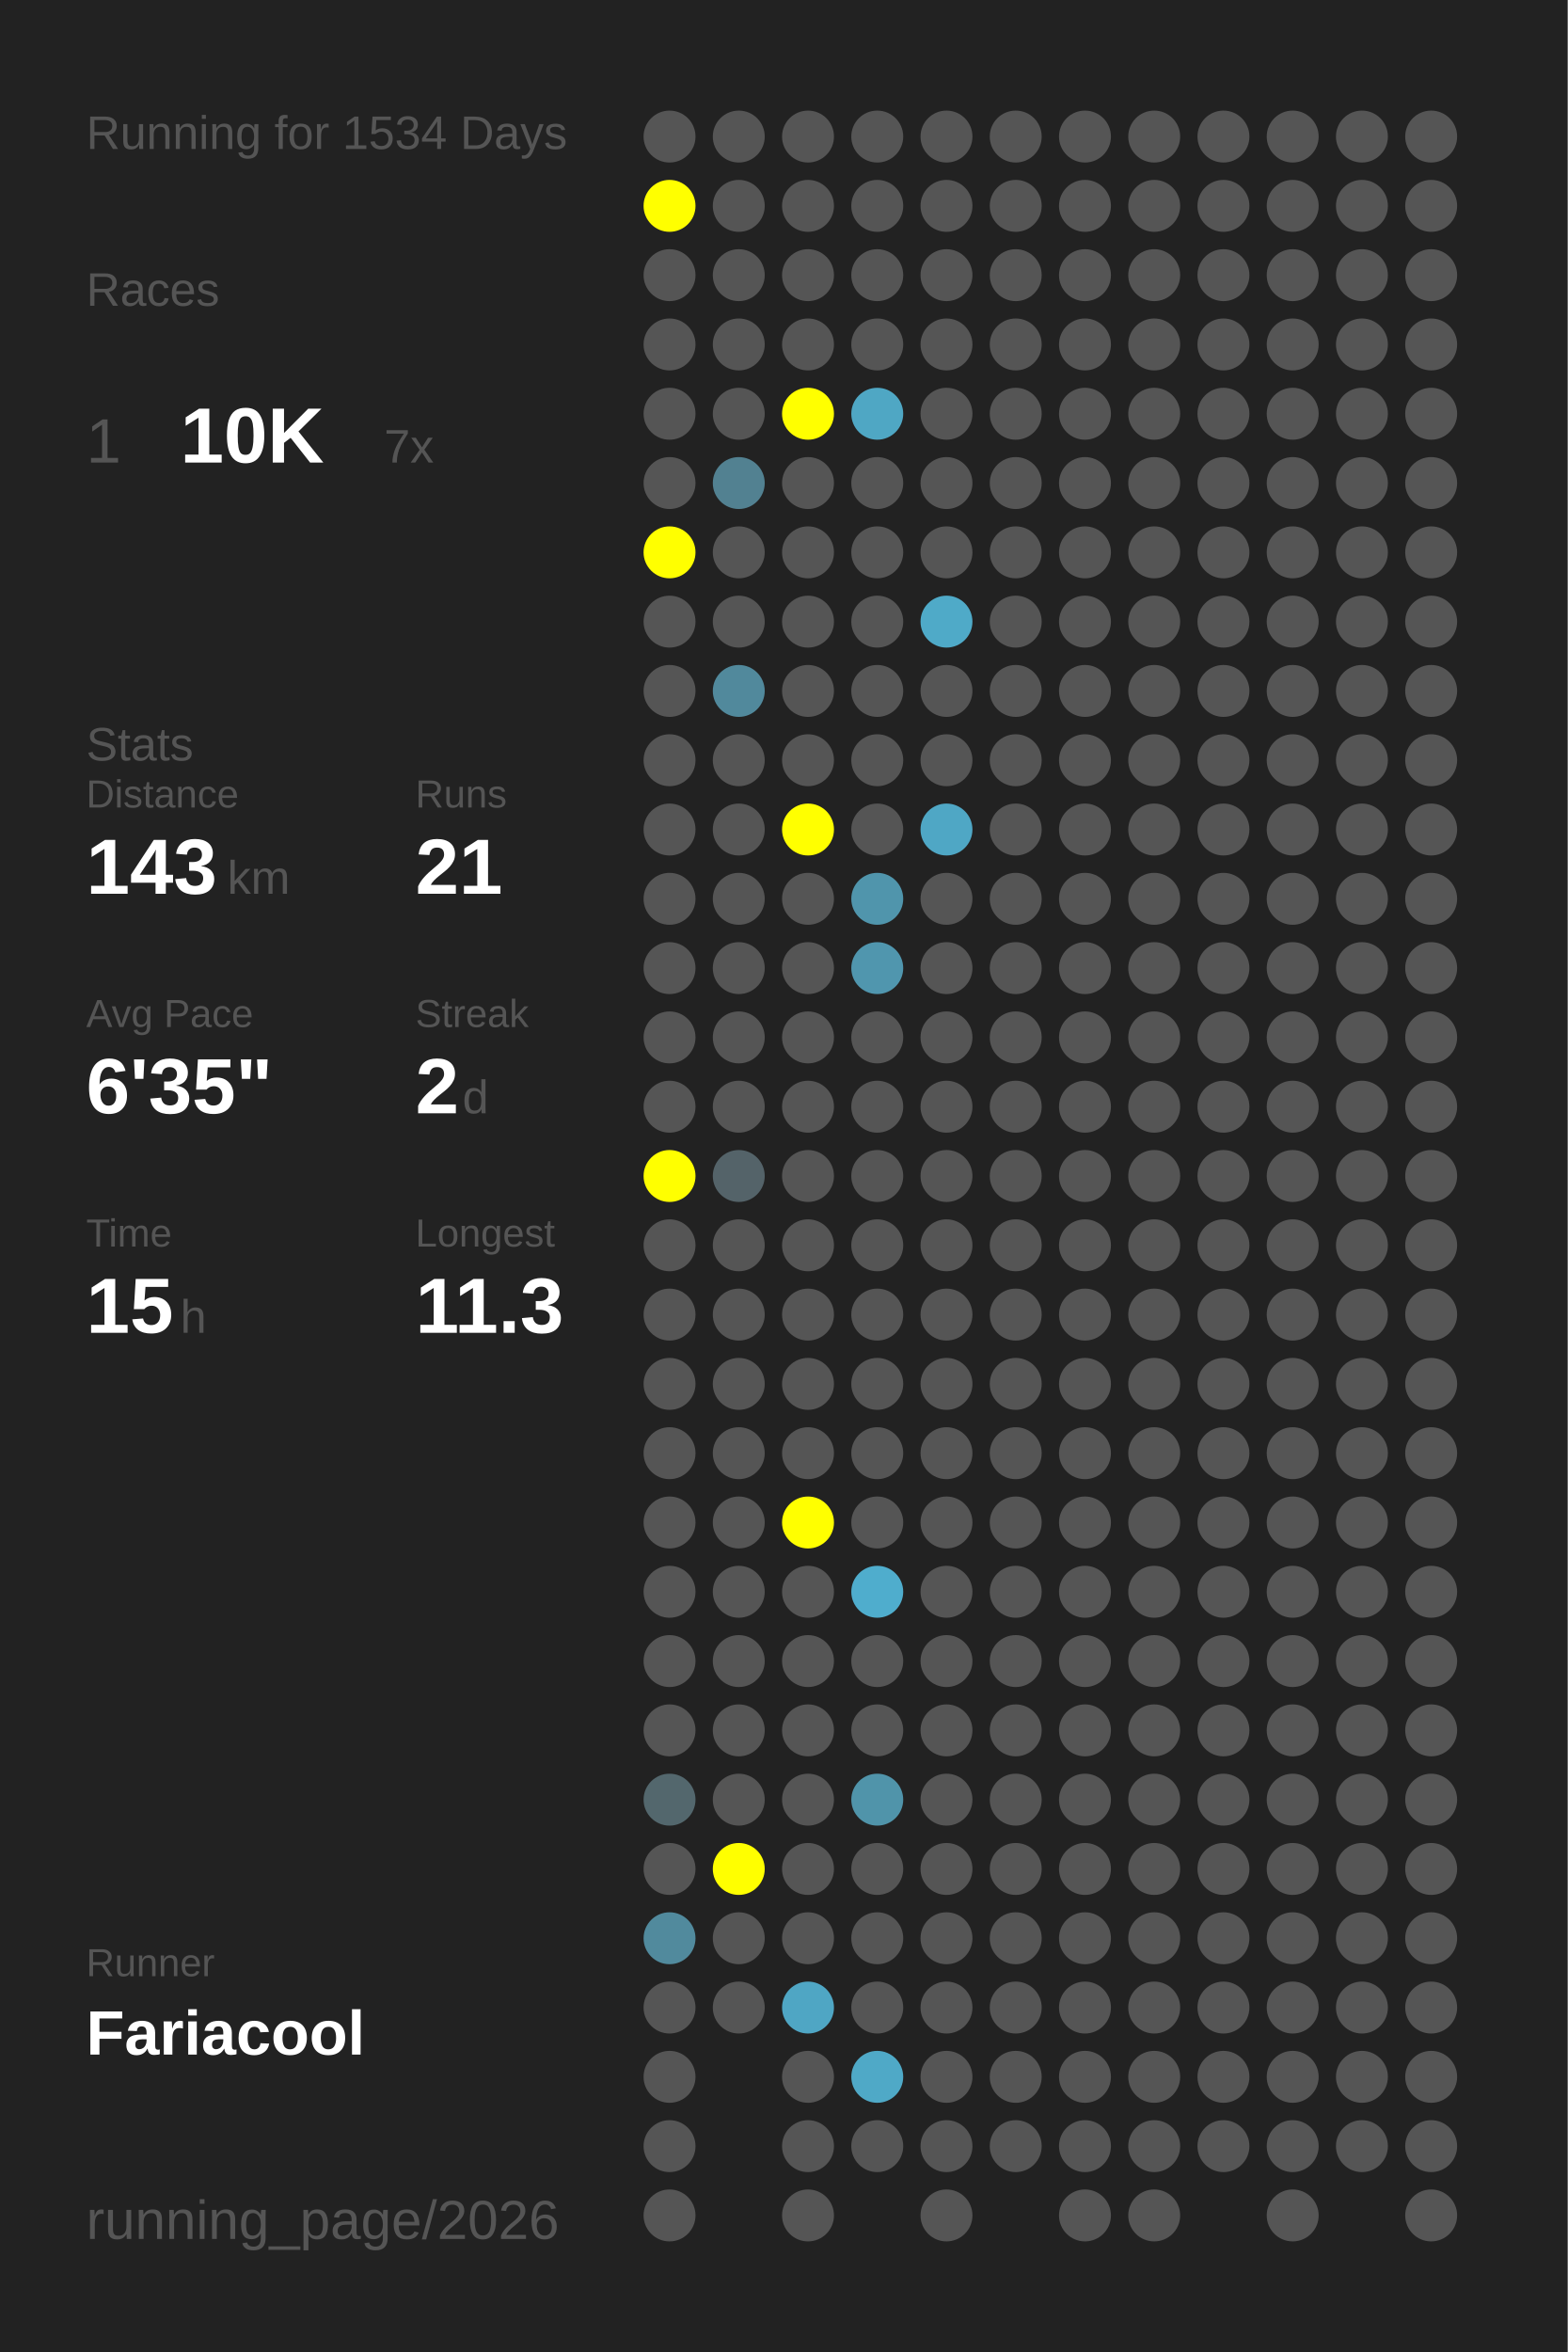
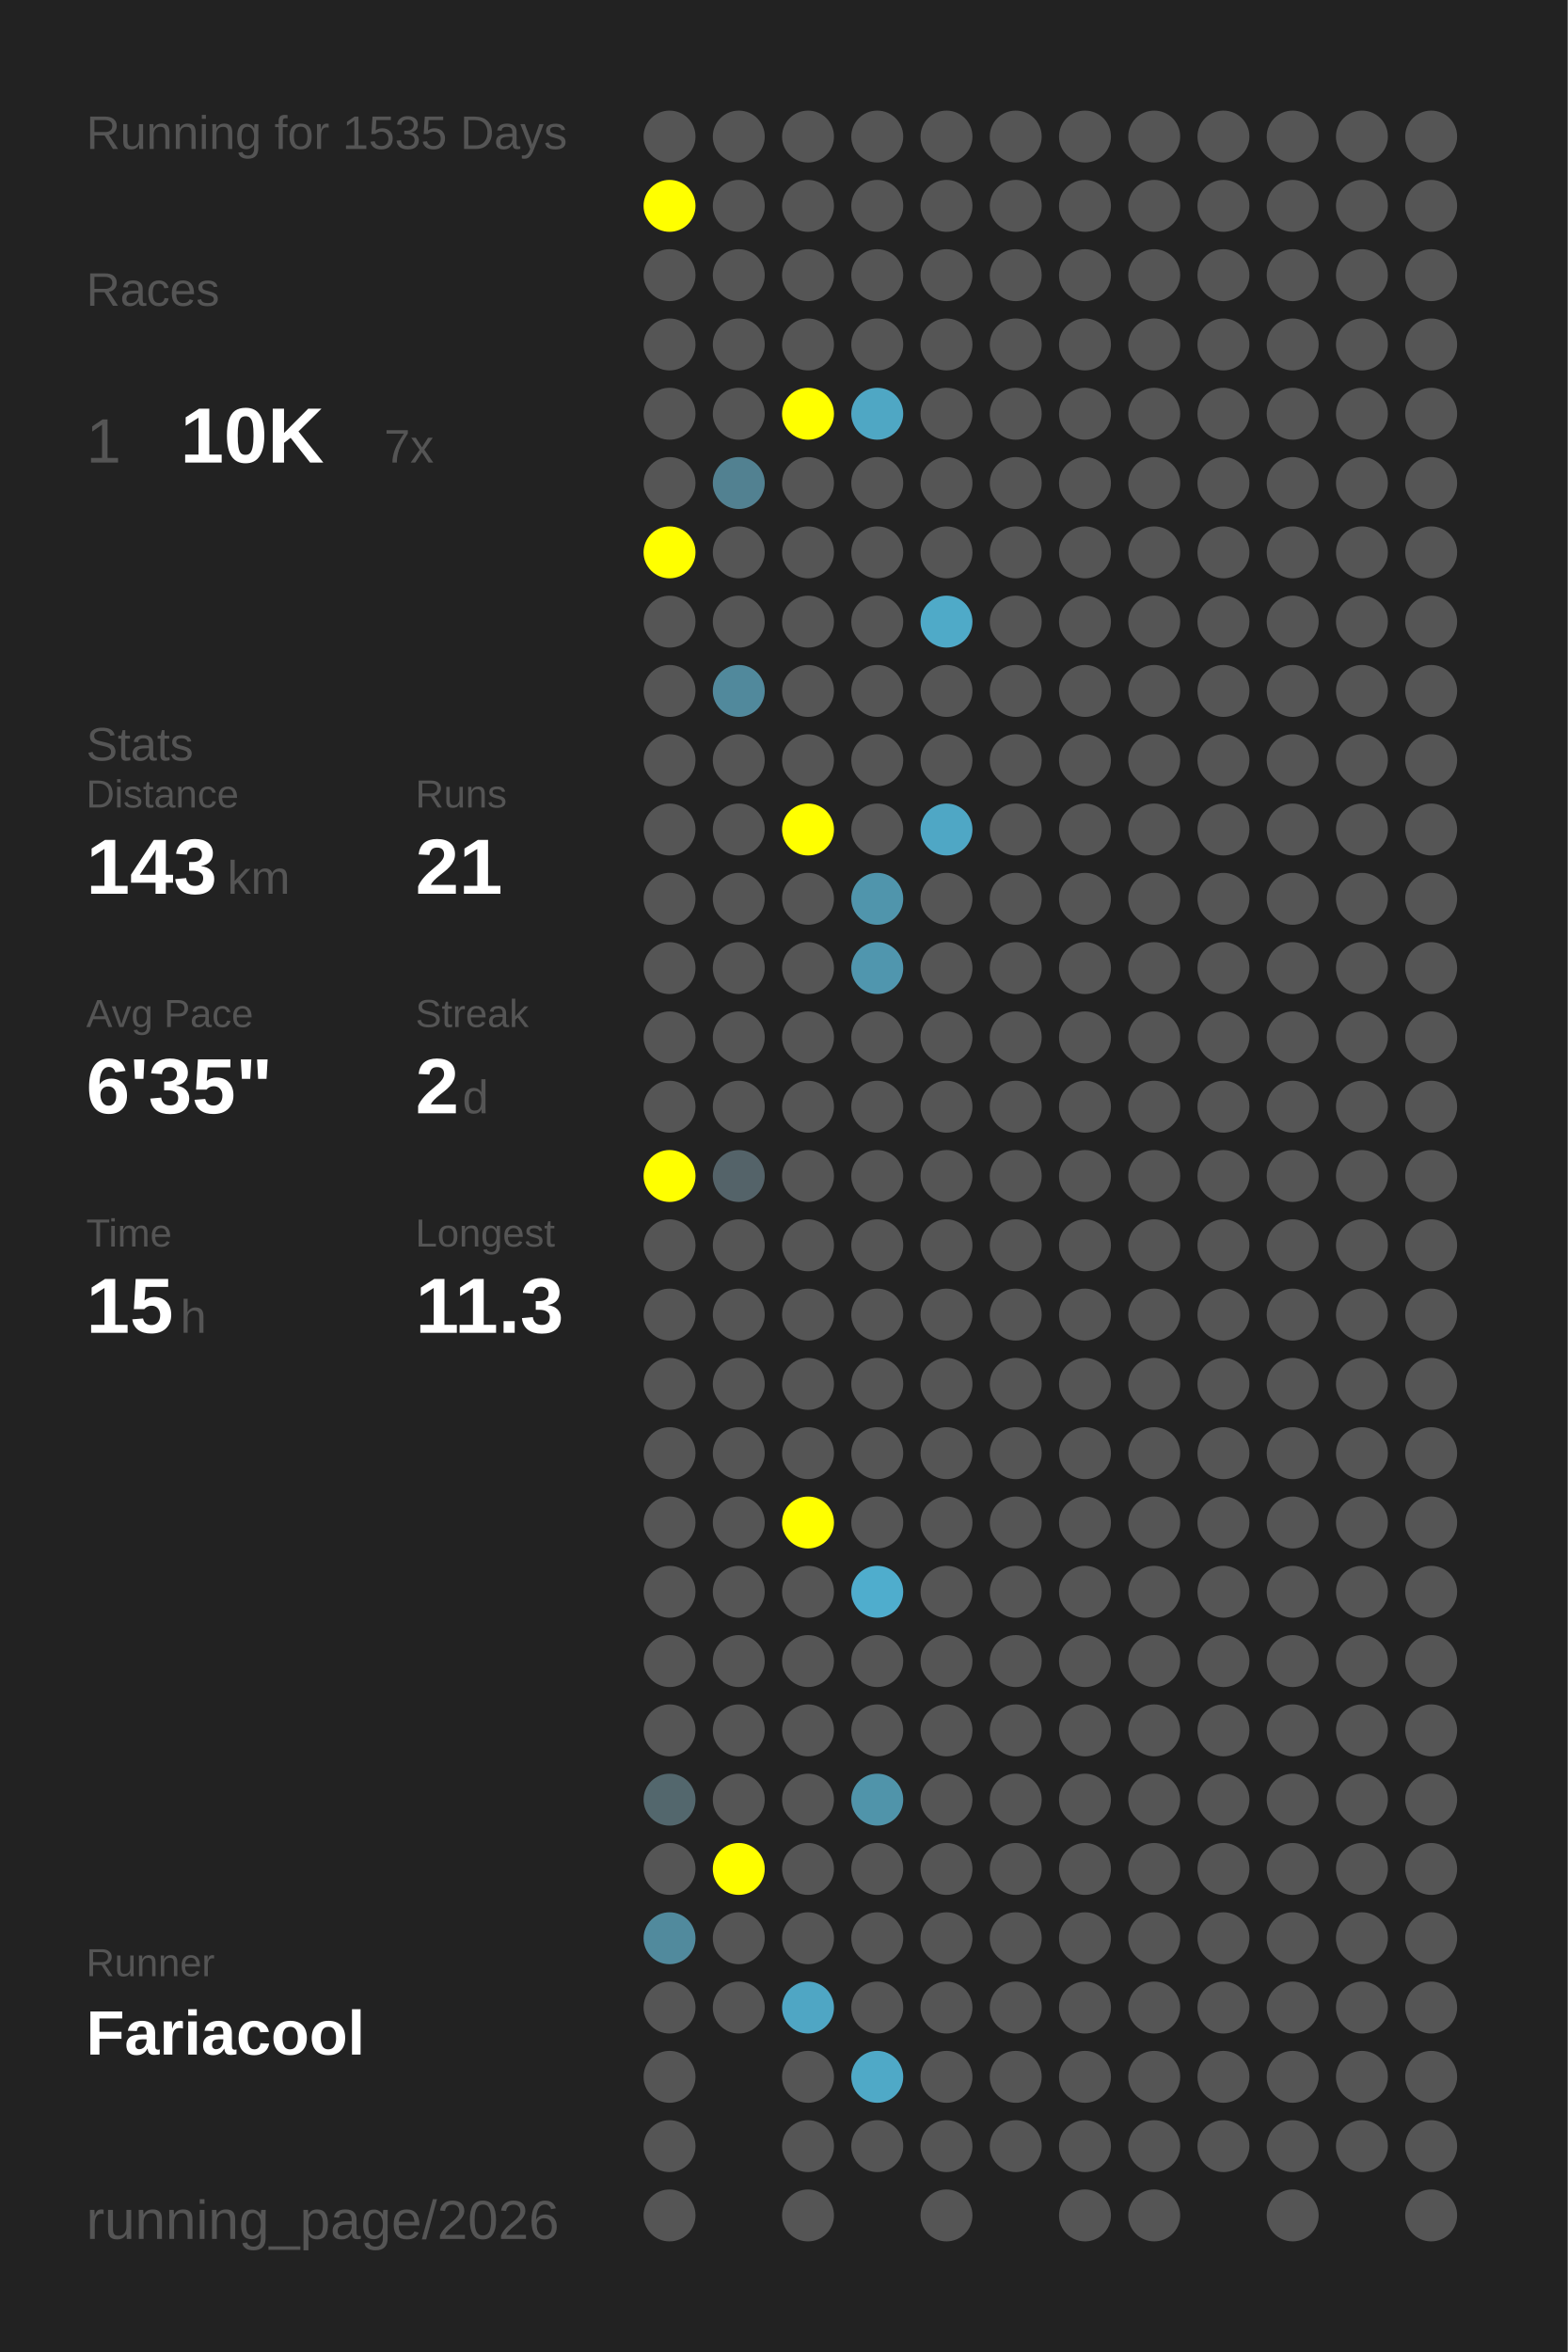
<svg xmlns="http://www.w3.org/2000/svg" baseProfile="full" height="300mm" version="1.1" viewBox="0,0,200,300" width="200mm">
  <defs />
  <rect fill="#222222" height="300" width="200" x="0" y="0" />
-   <text fill="#555555" style="font-size:6px; font-family:Arial;" x="11" y="19">Running for 1534 Days</text>
+   <text fill="#555555" style="font-size:6px; font-family:Arial;" x="11" y="19">Running for 1535 Days</text>
  <text fill="#555555" style="font-size:6px; font-family:Arial;" x="11" y="39">Races</text>
  <text fill="#555555" style="font-size:8px; font-family:Arial;" x="11" y="59">1</text>
  <text fill="#FFFFFF" style="font-size:10px; font-family:Arial; font-weight:bold;" x="23" y="59">10K</text>
  <text fill="#555555" style="font-size:6px; font-family:Arial;" x="49" y="59">7x</text>
  <text fill="#555555" style="font-size:6px; font-family:Arial;" x="11" y="97">Stats</text>
  <text fill="#555555" style="font-size:5px; font-family:Arial;" x="11" y="103">Distance</text>
  <text fill="#FFFFFF" style="font-size:10px; font-family:Arial; font-weight:bold;" x="11" y="114">143</text>
  <text fill="#555555" style="font-size:6px; font-family:Arial;" x="29" y="114">km</text>
  <text fill="#555555" style="font-size:5px; font-family:Arial;" x="53" y="103">Runs</text>
  <text fill="#FFFFFF" style="font-size:10px; font-family:Arial; font-weight:bold;" x="53" y="114">21</text>
  <text fill="#555555" style="font-size:5px; font-family:Arial;" x="11" y="131">Avg Pace</text>
  <text fill="#FFFFFF" style="font-size:10px; font-family:Arial; font-weight:bold;" x="11" y="142">6'35"</text>
  <text fill="#555555" style="font-size:5px; font-family:Arial;" x="53" y="131">Streak</text>
  <text fill="#FFFFFF" style="font-size:10px; font-family:Arial; font-weight:bold;" x="53" y="142">2</text>
  <text fill="#555555" style="font-size:6px; font-family:Arial;" x="59" y="142">d</text>
  <text fill="#555555" style="font-size:5px; font-family:Arial;" x="11" y="159">Time</text>
  <text fill="#FFFFFF" style="font-size:10px; font-family:Arial; font-weight:bold;" x="11" y="170">15</text>
  <text fill="#555555" style="font-size:6px; font-family:Arial;" x="23" y="170">h</text>
  <text fill="#555555" style="font-size:5px; font-family:Arial;" x="53" y="159">Longest</text>
  <text fill="#FFFFFF" style="font-size:10px; font-family:Arial; font-weight:bold;" x="53" y="170">11.3</text>
  <text fill="#555555" style="font-size:5px; font-family:Arial;" x="11" y="252.065">Runner</text>
  <text fill="#FFFFFF" style="font-size:8px; font-family:Arial; font-weight:bold;" x="11" y="262.065">Fariacool</text>
  <text fill="#555555" style="font-size:7px; font-family:Arial;" x="11" y="285.581">running_page/2026</text>
  <circle cx="85.417" cy="17.419" fill="#555555" r="3.312" />
  <circle cx="85.417" cy="26.258" fill="#FFFF00" r="3.312" />
  <circle cx="85.417" cy="35.097" fill="#555555" r="3.312" />
  <circle cx="85.417" cy="43.935" fill="#555555" r="3.312" />
  <circle cx="85.417" cy="52.774" fill="#555555" r="3.312" />
  <circle cx="85.417" cy="61.613" fill="#555555" r="3.312" />
  <circle cx="85.417" cy="70.452" fill="#FFFF00" r="3.312" />
  <circle cx="85.417" cy="79.29" fill="#555555" r="3.312" />
  <circle cx="85.417" cy="88.129" fill="#555555" r="3.312" />
  <circle cx="85.417" cy="96.968" fill="#555555" r="3.312" />
  <circle cx="85.417" cy="105.806" fill="#555555" r="3.312" />
  <circle cx="85.417" cy="114.645" fill="#555555" r="3.312" />
  <circle cx="85.417" cy="123.484" fill="#555555" r="3.312" />
  <circle cx="85.417" cy="132.323" fill="#555555" r="3.312" />
  <circle cx="85.417" cy="141.161" fill="#555555" r="3.312" />
  <circle cx="85.417" cy="150" fill="#FFFF00" r="3.312" />
  <circle cx="85.417" cy="158.839" fill="#555555" r="3.312" />
  <circle cx="85.417" cy="167.677" fill="#555555" r="3.312" />
  <circle cx="85.417" cy="176.516" fill="#555555" r="3.312" />
  <circle cx="85.417" cy="185.355" fill="#555555" r="3.312" />
  <circle cx="85.417" cy="194.194" fill="#555555" r="3.312" />
  <circle cx="85.417" cy="203.032" fill="#555555" r="3.312" />
  <circle cx="85.417" cy="211.871" fill="#555555" r="3.312" />
  <circle cx="85.417" cy="220.71" fill="#555555" r="3.312" />
  <circle cx="85.417" cy="229.548" fill="#53676d" r="3.312" />
  <circle cx="85.417" cy="238.387" fill="#555555" r="3.312" />
  <circle cx="85.417" cy="247.226" fill="#518a9d" r="3.312" />
  <circle cx="85.417" cy="256.065" fill="#555555" r="3.312" />
  <circle cx="85.417" cy="264.903" fill="#555555" r="3.312" />
  <circle cx="85.417" cy="273.742" fill="#555555" r="3.312" />
  <circle cx="85.417" cy="282.581" fill="#555555" r="3.312" />
  <circle cx="94.25" cy="17.419" fill="#555555" r="3.312" />
  <circle cx="94.25" cy="26.258" fill="#555555" r="3.312" />
  <circle cx="94.25" cy="35.097" fill="#555555" r="3.312" />
  <circle cx="94.25" cy="43.935" fill="#555555" r="3.312" />
  <circle cx="94.25" cy="52.774" fill="#555555" r="3.312" />
  <circle cx="94.25" cy="61.613" fill="#528191" r="3.312" />
  <circle cx="94.25" cy="70.452" fill="#555555" r="3.312" />
  <circle cx="94.25" cy="79.29" fill="#555555" r="3.312" />
  <circle cx="94.25" cy="88.129" fill="#51899c" r="3.312" />
  <circle cx="94.25" cy="96.968" fill="#555555" r="3.312" />
  <circle cx="94.25" cy="105.806" fill="#555555" r="3.312" />
  <circle cx="94.25" cy="114.645" fill="#555555" r="3.312" />
  <circle cx="94.25" cy="123.484" fill="#555555" r="3.312" />
  <circle cx="94.25" cy="132.323" fill="#555555" r="3.312" />
  <circle cx="94.25" cy="141.161" fill="#555555" r="3.312" />
  <circle cx="94.25" cy="150" fill="#546369" r="3.312" />
  <circle cx="94.25" cy="158.839" fill="#555555" r="3.312" />
  <circle cx="94.25" cy="167.677" fill="#555555" r="3.312" />
  <circle cx="94.25" cy="176.516" fill="#555555" r="3.312" />
  <circle cx="94.25" cy="185.355" fill="#555555" r="3.312" />
  <circle cx="94.25" cy="194.194" fill="#555555" r="3.312" />
  <circle cx="94.25" cy="203.032" fill="#555555" r="3.312" />
  <circle cx="94.25" cy="211.871" fill="#555555" r="3.312" />
  <circle cx="94.25" cy="220.71" fill="#555555" r="3.312" />
  <circle cx="94.25" cy="229.548" fill="#555555" r="3.312" />
  <circle cx="94.25" cy="238.387" fill="#FFFF00" r="3.312" />
  <circle cx="94.25" cy="247.226" fill="#555555" r="3.312" />
  <circle cx="94.25" cy="256.065" fill="#555555" r="3.312" />
  <circle cx="103.083" cy="17.419" fill="#555555" r="3.312" />
  <circle cx="103.083" cy="26.258" fill="#555555" r="3.312" />
  <circle cx="103.083" cy="35.097" fill="#555555" r="3.312" />
  <circle cx="103.083" cy="43.935" fill="#555555" r="3.312" />
  <circle cx="103.083" cy="52.774" fill="#FFFF00" r="3.312" />
  <circle cx="103.083" cy="61.613" fill="#555555" r="3.312" />
  <circle cx="103.083" cy="70.452" fill="#555555" r="3.312" />
  <circle cx="103.083" cy="79.29" fill="#555555" r="3.312" />
  <circle cx="103.083" cy="88.129" fill="#555555" r="3.312" />
  <circle cx="103.083" cy="96.968" fill="#555555" r="3.312" />
  <circle cx="103.083" cy="105.806" fill="#FFFF00" r="3.312" />
  <circle cx="103.083" cy="114.645" fill="#555555" r="3.312" />
  <circle cx="103.083" cy="123.484" fill="#555555" r="3.312" />
  <circle cx="103.083" cy="132.323" fill="#555555" r="3.312" />
  <circle cx="103.083" cy="141.161" fill="#555555" r="3.312" />
  <circle cx="103.083" cy="150" fill="#555555" r="3.312" />
  <circle cx="103.083" cy="158.839" fill="#555555" r="3.312" />
  <circle cx="103.083" cy="167.677" fill="#555555" r="3.312" />
  <circle cx="103.083" cy="176.516" fill="#555555" r="3.312" />
  <circle cx="103.083" cy="185.355" fill="#555555" r="3.312" />
  <circle cx="103.083" cy="194.194" fill="#FFFF00" r="3.312" />
  <circle cx="103.083" cy="203.032" fill="#555555" r="3.312" />
  <circle cx="103.083" cy="211.871" fill="#555555" r="3.312" />
  <circle cx="103.083" cy="220.71" fill="#555555" r="3.312" />
  <circle cx="103.083" cy="229.548" fill="#555555" r="3.312" />
  <circle cx="103.083" cy="238.387" fill="#555555" r="3.312" />
  <circle cx="103.083" cy="247.226" fill="#555555" r="3.312" />
  <circle cx="103.083" cy="256.065" fill="#4fa6c4" r="3.312" />
  <circle cx="103.083" cy="264.903" fill="#555555" r="3.312" />
  <circle cx="103.083" cy="273.742" fill="#555555" r="3.312" />
  <circle cx="103.083" cy="282.581" fill="#555555" r="3.312" />
  <circle cx="111.917" cy="17.419" fill="#555555" r="3.312" />
  <circle cx="111.917" cy="26.258" fill="#555555" r="3.312" />
  <circle cx="111.917" cy="35.097" fill="#555555" r="3.312" />
  <circle cx="111.917" cy="43.935" fill="#555555" r="3.312" />
  <circle cx="111.917" cy="52.774" fill="#4fa7c4" r="3.312" />
  <circle cx="111.917" cy="61.613" fill="#555555" r="3.312" />
  <circle cx="111.917" cy="70.452" fill="#555555" r="3.312" />
  <circle cx="111.917" cy="79.29" fill="#555555" r="3.312" />
  <circle cx="111.917" cy="88.129" fill="#555555" r="3.312" />
  <circle cx="111.917" cy="96.968" fill="#555555" r="3.312" />
  <circle cx="111.917" cy="105.806" fill="#555555" r="3.312" />
  <circle cx="111.917" cy="114.645" fill="#5095ac" r="3.312" />
  <circle cx="111.917" cy="123.484" fill="#5096ae" r="3.312" />
  <circle cx="111.917" cy="132.323" fill="#555555" r="3.312" />
  <circle cx="111.917" cy="141.161" fill="#555555" r="3.312" />
  <circle cx="111.917" cy="150" fill="#555555" r="3.312" />
  <circle cx="111.917" cy="158.839" fill="#555555" r="3.312" />
  <circle cx="111.917" cy="167.677" fill="#555555" r="3.312" />
  <circle cx="111.917" cy="176.516" fill="#555555" r="3.312" />
  <circle cx="111.917" cy="185.355" fill="#555555" r="3.312" />
  <circle cx="111.917" cy="194.194" fill="#555555" r="3.312" />
  <circle cx="111.917" cy="203.032" fill="#4fadcd" r="3.312" />
  <circle cx="111.917" cy="211.871" fill="#555555" r="3.312" />
  <circle cx="111.917" cy="220.71" fill="#555555" r="3.312" />
  <circle cx="111.917" cy="229.548" fill="#5094aa" r="3.312" />
  <circle cx="111.917" cy="238.387" fill="#555555" r="3.312" />
  <circle cx="111.917" cy="247.226" fill="#555555" r="3.312" />
  <circle cx="111.917" cy="256.065" fill="#555555" r="3.312" />
  <circle cx="111.917" cy="264.903" fill="#4fa9c7" r="3.312" />
  <circle cx="111.917" cy="273.742" fill="#555555" r="3.312" />
  <circle cx="120.75" cy="17.419" fill="#555555" r="3.312" />
  <circle cx="120.75" cy="26.258" fill="#555555" r="3.312" />
  <circle cx="120.75" cy="35.097" fill="#555555" r="3.312" />
  <circle cx="120.75" cy="43.935" fill="#555555" r="3.312" />
  <circle cx="120.75" cy="52.774" fill="#555555" r="3.312" />
  <circle cx="120.75" cy="61.613" fill="#555555" r="3.312" />
  <circle cx="120.75" cy="70.452" fill="#555555" r="3.312" />
  <circle cx="120.75" cy="79.29" fill="#4faac8" r="3.312" />
  <circle cx="120.75" cy="88.129" fill="#555555" r="3.312" />
  <circle cx="120.75" cy="96.968" fill="#555555" r="3.312" />
  <circle cx="120.75" cy="105.806" fill="#4fa7c5" r="3.312" />
  <circle cx="120.75" cy="114.645" fill="#555555" r="3.312" />
  <circle cx="120.75" cy="123.484" fill="#555555" r="3.312" />
  <circle cx="120.75" cy="132.323" fill="#555555" r="3.312" />
  <circle cx="120.75" cy="141.161" fill="#555555" r="3.312" />
  <circle cx="120.75" cy="150" fill="#555555" r="3.312" />
  <circle cx="120.75" cy="158.839" fill="#555555" r="3.312" />
  <circle cx="120.75" cy="167.677" fill="#555555" r="3.312" />
  <circle cx="120.75" cy="176.516" fill="#555555" r="3.312" />
  <circle cx="120.75" cy="185.355" fill="#555555" r="3.312" />
  <circle cx="120.75" cy="194.194" fill="#555555" r="3.312" />
  <circle cx="120.75" cy="203.032" fill="#555555" r="3.312" />
  <circle cx="120.75" cy="211.871" fill="#555555" r="3.312" />
  <circle cx="120.75" cy="220.71" fill="#555555" r="3.312" />
  <circle cx="120.75" cy="229.548" fill="#555555" r="3.312" />
  <circle cx="120.75" cy="238.387" fill="#555555" r="3.312" />
  <circle cx="120.75" cy="247.226" fill="#555555" r="3.312" />
  <circle cx="120.75" cy="256.065" fill="#555555" r="3.312" />
  <circle cx="120.75" cy="264.903" fill="#555555" r="3.312" />
  <circle cx="120.75" cy="273.742" fill="#555555" r="3.312" />
  <circle cx="120.75" cy="282.581" fill="#555555" r="3.312" />
  <circle cx="129.583" cy="17.419" fill="#555555" r="3.312" />
  <circle cx="129.583" cy="26.258" fill="#555555" r="3.312" />
  <circle cx="129.583" cy="35.097" fill="#555555" r="3.312" />
  <circle cx="129.583" cy="43.935" fill="#555555" r="3.312" />
  <circle cx="129.583" cy="52.774" fill="#555555" r="3.312" />
  <circle cx="129.583" cy="61.613" fill="#555555" r="3.312" />
  <circle cx="129.583" cy="70.452" fill="#555555" r="3.312" />
  <circle cx="129.583" cy="79.29" fill="#555555" r="3.312" />
  <circle cx="129.583" cy="88.129" fill="#555555" r="3.312" />
  <circle cx="129.583" cy="96.968" fill="#555555" r="3.312" />
  <circle cx="129.583" cy="105.806" fill="#555555" r="3.312" />
  <circle cx="129.583" cy="114.645" fill="#555555" r="3.312" />
  <circle cx="129.583" cy="123.484" fill="#555555" r="3.312" />
  <circle cx="129.583" cy="132.323" fill="#555555" r="3.312" />
  <circle cx="129.583" cy="141.161" fill="#555555" r="3.312" />
  <circle cx="129.583" cy="150" fill="#555555" r="3.312" />
  <circle cx="129.583" cy="158.839" fill="#555555" r="3.312" />
  <circle cx="129.583" cy="167.677" fill="#555555" r="3.312" />
  <circle cx="129.583" cy="176.516" fill="#555555" r="3.312" />
  <circle cx="129.583" cy="185.355" fill="#555555" r="3.312" />
  <circle cx="129.583" cy="194.194" fill="#555555" r="3.312" />
  <circle cx="129.583" cy="203.032" fill="#555555" r="3.312" />
  <circle cx="129.583" cy="211.871" fill="#555555" r="3.312" />
  <circle cx="129.583" cy="220.71" fill="#555555" r="3.312" />
  <circle cx="129.583" cy="229.548" fill="#555555" r="3.312" />
  <circle cx="129.583" cy="238.387" fill="#555555" r="3.312" />
  <circle cx="129.583" cy="247.226" fill="#555555" r="3.312" />
  <circle cx="129.583" cy="256.065" fill="#555555" r="3.312" />
  <circle cx="129.583" cy="264.903" fill="#555555" r="3.312" />
  <circle cx="129.583" cy="273.742" fill="#555555" r="3.312" />
  <circle cx="138.417" cy="17.419" fill="#555555" r="3.312" />
  <circle cx="138.417" cy="26.258" fill="#555555" r="3.312" />
  <circle cx="138.417" cy="35.097" fill="#555555" r="3.312" />
  <circle cx="138.417" cy="43.935" fill="#555555" r="3.312" />
  <circle cx="138.417" cy="52.774" fill="#555555" r="3.312" />
  <circle cx="138.417" cy="61.613" fill="#555555" r="3.312" />
  <circle cx="138.417" cy="70.452" fill="#555555" r="3.312" />
  <circle cx="138.417" cy="79.29" fill="#555555" r="3.312" />
  <circle cx="138.417" cy="88.129" fill="#555555" r="3.312" />
  <circle cx="138.417" cy="96.968" fill="#555555" r="3.312" />
  <circle cx="138.417" cy="105.806" fill="#555555" r="3.312" />
  <circle cx="138.417" cy="114.645" fill="#555555" r="3.312" />
  <circle cx="138.417" cy="123.484" fill="#555555" r="3.312" />
  <circle cx="138.417" cy="132.323" fill="#555555" r="3.312" />
  <circle cx="138.417" cy="141.161" fill="#555555" r="3.312" />
  <circle cx="138.417" cy="150" fill="#555555" r="3.312" />
  <circle cx="138.417" cy="158.839" fill="#555555" r="3.312" />
  <circle cx="138.417" cy="167.677" fill="#555555" r="3.312" />
  <circle cx="138.417" cy="176.516" fill="#555555" r="3.312" />
  <circle cx="138.417" cy="185.355" fill="#555555" r="3.312" />
  <circle cx="138.417" cy="194.194" fill="#555555" r="3.312" />
  <circle cx="138.417" cy="203.032" fill="#555555" r="3.312" />
  <circle cx="138.417" cy="211.871" fill="#555555" r="3.312" />
  <circle cx="138.417" cy="220.71" fill="#555555" r="3.312" />
  <circle cx="138.417" cy="229.548" fill="#555555" r="3.312" />
  <circle cx="138.417" cy="238.387" fill="#555555" r="3.312" />
  <circle cx="138.417" cy="247.226" fill="#555555" r="3.312" />
  <circle cx="138.417" cy="256.065" fill="#555555" r="3.312" />
  <circle cx="138.417" cy="264.903" fill="#555555" r="3.312" />
  <circle cx="138.417" cy="273.742" fill="#555555" r="3.312" />
  <circle cx="138.417" cy="282.581" fill="#555555" r="3.312" />
  <circle cx="147.25" cy="17.419" fill="#555555" r="3.312" />
  <circle cx="147.25" cy="26.258" fill="#555555" r="3.312" />
  <circle cx="147.25" cy="35.097" fill="#555555" r="3.312" />
  <circle cx="147.25" cy="43.935" fill="#555555" r="3.312" />
  <circle cx="147.25" cy="52.774" fill="#555555" r="3.312" />
  <circle cx="147.25" cy="61.613" fill="#555555" r="3.312" />
  <circle cx="147.25" cy="70.452" fill="#555555" r="3.312" />
  <circle cx="147.25" cy="79.29" fill="#555555" r="3.312" />
  <circle cx="147.25" cy="88.129" fill="#555555" r="3.312" />
  <circle cx="147.25" cy="96.968" fill="#555555" r="3.312" />
  <circle cx="147.25" cy="105.806" fill="#555555" r="3.312" />
  <circle cx="147.25" cy="114.645" fill="#555555" r="3.312" />
  <circle cx="147.25" cy="123.484" fill="#555555" r="3.312" />
  <circle cx="147.25" cy="132.323" fill="#555555" r="3.312" />
  <circle cx="147.25" cy="141.161" fill="#555555" r="3.312" />
  <circle cx="147.25" cy="150" fill="#555555" r="3.312" />
  <circle cx="147.25" cy="158.839" fill="#555555" r="3.312" />
  <circle cx="147.25" cy="167.677" fill="#555555" r="3.312" />
  <circle cx="147.25" cy="176.516" fill="#555555" r="3.312" />
  <circle cx="147.25" cy="185.355" fill="#555555" r="3.312" />
  <circle cx="147.25" cy="194.194" fill="#555555" r="3.312" />
  <circle cx="147.25" cy="203.032" fill="#555555" r="3.312" />
  <circle cx="147.25" cy="211.871" fill="#555555" r="3.312" />
  <circle cx="147.25" cy="220.71" fill="#555555" r="3.312" />
  <circle cx="147.25" cy="229.548" fill="#555555" r="3.312" />
  <circle cx="147.25" cy="238.387" fill="#555555" r="3.312" />
  <circle cx="147.25" cy="247.226" fill="#555555" r="3.312" />
  <circle cx="147.25" cy="256.065" fill="#555555" r="3.312" />
  <circle cx="147.25" cy="264.903" fill="#555555" r="3.312" />
  <circle cx="147.25" cy="273.742" fill="#555555" r="3.312" />
  <circle cx="147.25" cy="282.581" fill="#555555" r="3.312" />
  <circle cx="156.083" cy="17.419" fill="#555555" r="3.312" />
  <circle cx="156.083" cy="26.258" fill="#555555" r="3.312" />
  <circle cx="156.083" cy="35.097" fill="#555555" r="3.312" />
  <circle cx="156.083" cy="43.935" fill="#555555" r="3.312" />
  <circle cx="156.083" cy="52.774" fill="#555555" r="3.312" />
  <circle cx="156.083" cy="61.613" fill="#555555" r="3.312" />
  <circle cx="156.083" cy="70.452" fill="#555555" r="3.312" />
  <circle cx="156.083" cy="79.29" fill="#555555" r="3.312" />
  <circle cx="156.083" cy="88.129" fill="#555555" r="3.312" />
  <circle cx="156.083" cy="96.968" fill="#555555" r="3.312" />
  <circle cx="156.083" cy="105.806" fill="#555555" r="3.312" />
  <circle cx="156.083" cy="114.645" fill="#555555" r="3.312" />
  <circle cx="156.083" cy="123.484" fill="#555555" r="3.312" />
  <circle cx="156.083" cy="132.323" fill="#555555" r="3.312" />
  <circle cx="156.083" cy="141.161" fill="#555555" r="3.312" />
  <circle cx="156.083" cy="150" fill="#555555" r="3.312" />
  <circle cx="156.083" cy="158.839" fill="#555555" r="3.312" />
  <circle cx="156.083" cy="167.677" fill="#555555" r="3.312" />
  <circle cx="156.083" cy="176.516" fill="#555555" r="3.312" />
  <circle cx="156.083" cy="185.355" fill="#555555" r="3.312" />
  <circle cx="156.083" cy="194.194" fill="#555555" r="3.312" />
  <circle cx="156.083" cy="203.032" fill="#555555" r="3.312" />
  <circle cx="156.083" cy="211.871" fill="#555555" r="3.312" />
  <circle cx="156.083" cy="220.71" fill="#555555" r="3.312" />
  <circle cx="156.083" cy="229.548" fill="#555555" r="3.312" />
  <circle cx="156.083" cy="238.387" fill="#555555" r="3.312" />
  <circle cx="156.083" cy="247.226" fill="#555555" r="3.312" />
  <circle cx="156.083" cy="256.065" fill="#555555" r="3.312" />
  <circle cx="156.083" cy="264.903" fill="#555555" r="3.312" />
  <circle cx="156.083" cy="273.742" fill="#555555" r="3.312" />
  <circle cx="164.917" cy="17.419" fill="#555555" r="3.312" />
  <circle cx="164.917" cy="26.258" fill="#555555" r="3.312" />
  <circle cx="164.917" cy="35.097" fill="#555555" r="3.312" />
  <circle cx="164.917" cy="43.935" fill="#555555" r="3.312" />
  <circle cx="164.917" cy="52.774" fill="#555555" r="3.312" />
  <circle cx="164.917" cy="61.613" fill="#555555" r="3.312" />
  <circle cx="164.917" cy="70.452" fill="#555555" r="3.312" />
  <circle cx="164.917" cy="79.29" fill="#555555" r="3.312" />
  <circle cx="164.917" cy="88.129" fill="#555555" r="3.312" />
  <circle cx="164.917" cy="96.968" fill="#555555" r="3.312" />
  <circle cx="164.917" cy="105.806" fill="#555555" r="3.312" />
  <circle cx="164.917" cy="114.645" fill="#555555" r="3.312" />
  <circle cx="164.917" cy="123.484" fill="#555555" r="3.312" />
  <circle cx="164.917" cy="132.323" fill="#555555" r="3.312" />
  <circle cx="164.917" cy="141.161" fill="#555555" r="3.312" />
  <circle cx="164.917" cy="150" fill="#555555" r="3.312" />
  <circle cx="164.917" cy="158.839" fill="#555555" r="3.312" />
  <circle cx="164.917" cy="167.677" fill="#555555" r="3.312" />
  <circle cx="164.917" cy="176.516" fill="#555555" r="3.312" />
  <circle cx="164.917" cy="185.355" fill="#555555" r="3.312" />
  <circle cx="164.917" cy="194.194" fill="#555555" r="3.312" />
  <circle cx="164.917" cy="203.032" fill="#555555" r="3.312" />
  <circle cx="164.917" cy="211.871" fill="#555555" r="3.312" />
  <circle cx="164.917" cy="220.71" fill="#555555" r="3.312" />
  <circle cx="164.917" cy="229.548" fill="#555555" r="3.312" />
  <circle cx="164.917" cy="238.387" fill="#555555" r="3.312" />
  <circle cx="164.917" cy="247.226" fill="#555555" r="3.312" />
  <circle cx="164.917" cy="256.065" fill="#555555" r="3.312" />
  <circle cx="164.917" cy="264.903" fill="#555555" r="3.312" />
  <circle cx="164.917" cy="273.742" fill="#555555" r="3.312" />
  <circle cx="164.917" cy="282.581" fill="#555555" r="3.312" />
  <circle cx="173.75" cy="17.419" fill="#555555" r="3.312" />
  <circle cx="173.75" cy="26.258" fill="#555555" r="3.312" />
  <circle cx="173.75" cy="35.097" fill="#555555" r="3.312" />
  <circle cx="173.75" cy="43.935" fill="#555555" r="3.312" />
  <circle cx="173.75" cy="52.774" fill="#555555" r="3.312" />
  <circle cx="173.75" cy="61.613" fill="#555555" r="3.312" />
  <circle cx="173.75" cy="70.452" fill="#555555" r="3.312" />
  <circle cx="173.75" cy="79.29" fill="#555555" r="3.312" />
  <circle cx="173.75" cy="88.129" fill="#555555" r="3.312" />
  <circle cx="173.75" cy="96.968" fill="#555555" r="3.312" />
  <circle cx="173.75" cy="105.806" fill="#555555" r="3.312" />
  <circle cx="173.75" cy="114.645" fill="#555555" r="3.312" />
  <circle cx="173.75" cy="123.484" fill="#555555" r="3.312" />
  <circle cx="173.75" cy="132.323" fill="#555555" r="3.312" />
  <circle cx="173.75" cy="141.161" fill="#555555" r="3.312" />
  <circle cx="173.75" cy="150" fill="#555555" r="3.312" />
  <circle cx="173.75" cy="158.839" fill="#555555" r="3.312" />
  <circle cx="173.75" cy="167.677" fill="#555555" r="3.312" />
  <circle cx="173.75" cy="176.516" fill="#555555" r="3.312" />
  <circle cx="173.75" cy="185.355" fill="#555555" r="3.312" />
  <circle cx="173.75" cy="194.194" fill="#555555" r="3.312" />
  <circle cx="173.75" cy="203.032" fill="#555555" r="3.312" />
  <circle cx="173.75" cy="211.871" fill="#555555" r="3.312" />
  <circle cx="173.75" cy="220.71" fill="#555555" r="3.312" />
  <circle cx="173.75" cy="229.548" fill="#555555" r="3.312" />
  <circle cx="173.75" cy="238.387" fill="#555555" r="3.312" />
  <circle cx="173.75" cy="247.226" fill="#555555" r="3.312" />
  <circle cx="173.75" cy="256.065" fill="#555555" r="3.312" />
  <circle cx="173.75" cy="264.903" fill="#555555" r="3.312" />
  <circle cx="173.75" cy="273.742" fill="#555555" r="3.312" />
  <circle cx="182.583" cy="17.419" fill="#555555" r="3.312" />
  <circle cx="182.583" cy="26.258" fill="#555555" r="3.312" />
  <circle cx="182.583" cy="35.097" fill="#555555" r="3.312" />
  <circle cx="182.583" cy="43.935" fill="#555555" r="3.312" />
  <circle cx="182.583" cy="52.774" fill="#555555" r="3.312" />
  <circle cx="182.583" cy="61.613" fill="#555555" r="3.312" />
  <circle cx="182.583" cy="70.452" fill="#555555" r="3.312" />
  <circle cx="182.583" cy="79.29" fill="#555555" r="3.312" />
  <circle cx="182.583" cy="88.129" fill="#555555" r="3.312" />
  <circle cx="182.583" cy="96.968" fill="#555555" r="3.312" />
  <circle cx="182.583" cy="105.806" fill="#555555" r="3.312" />
  <circle cx="182.583" cy="114.645" fill="#555555" r="3.312" />
  <circle cx="182.583" cy="123.484" fill="#555555" r="3.312" />
  <circle cx="182.583" cy="132.323" fill="#555555" r="3.312" />
  <circle cx="182.583" cy="141.161" fill="#555555" r="3.312" />
  <circle cx="182.583" cy="150" fill="#555555" r="3.312" />
  <circle cx="182.583" cy="158.839" fill="#555555" r="3.312" />
  <circle cx="182.583" cy="167.677" fill="#555555" r="3.312" />
  <circle cx="182.583" cy="176.516" fill="#555555" r="3.312" />
  <circle cx="182.583" cy="185.355" fill="#555555" r="3.312" />
  <circle cx="182.583" cy="194.194" fill="#555555" r="3.312" />
  <circle cx="182.583" cy="203.032" fill="#555555" r="3.312" />
  <circle cx="182.583" cy="211.871" fill="#555555" r="3.312" />
  <circle cx="182.583" cy="220.71" fill="#555555" r="3.312" />
  <circle cx="182.583" cy="229.548" fill="#555555" r="3.312" />
  <circle cx="182.583" cy="238.387" fill="#555555" r="3.312" />
  <circle cx="182.583" cy="247.226" fill="#555555" r="3.312" />
  <circle cx="182.583" cy="256.065" fill="#555555" r="3.312" />
  <circle cx="182.583" cy="264.903" fill="#555555" r="3.312" />
  <circle cx="182.583" cy="273.742" fill="#555555" r="3.312" />
  <circle cx="182.583" cy="282.581" fill="#555555" r="3.312" />
</svg>
